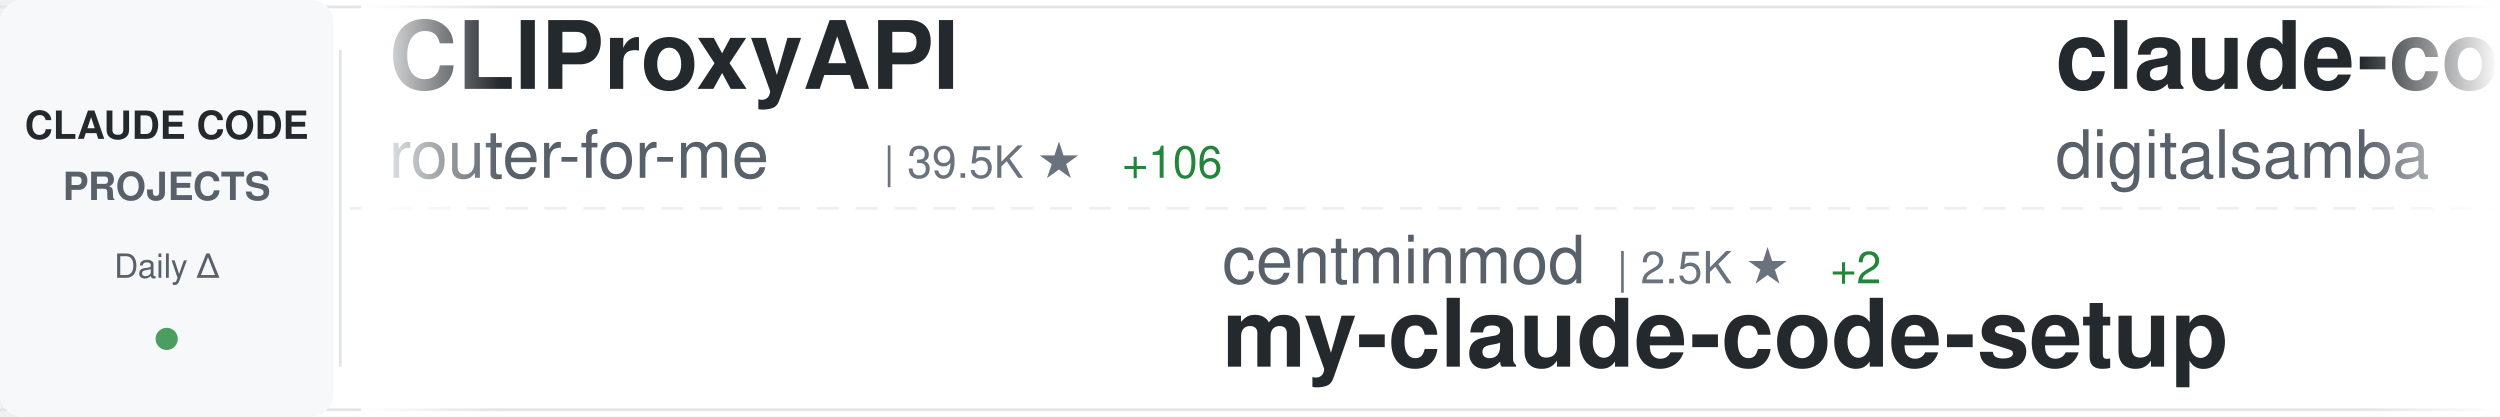
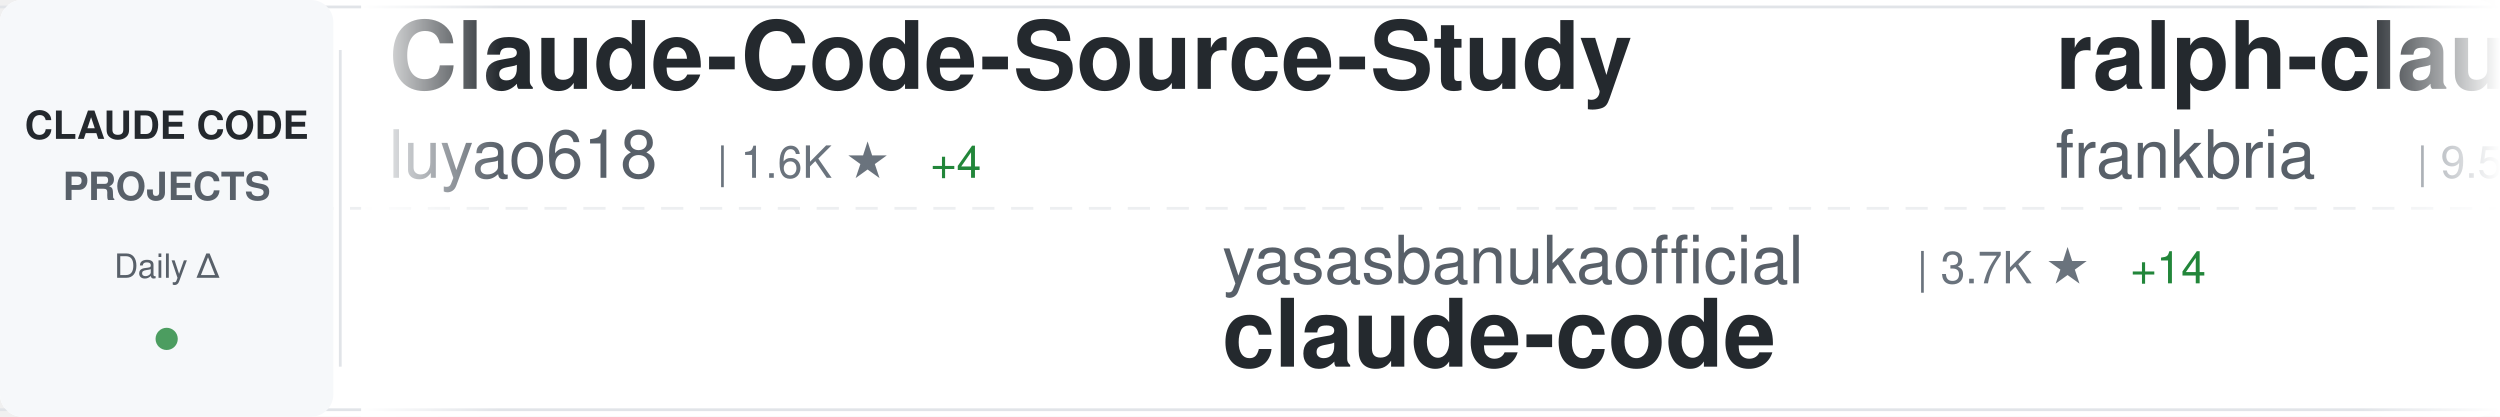
<svg xmlns="http://www.w3.org/2000/svg" width="900" height="150">
  <defs>
    <linearGradient id="awesomeLeftFade" x1="0%" y1="0%" x2="100%" y2="0%">
      <stop offset="0%" style="stop-color:#ffffff;stop-opacity:1" />
      <stop offset="100%" style="stop-color:#ffffff;stop-opacity:0" />
    </linearGradient>
    <linearGradient id="awesomeRightFade" x1="0%" y1="0%" x2="100%" y2="0%">
      <stop offset="0%" style="stop-color:#ffffff;stop-opacity:0" />
      <stop offset="100%" style="stop-color:#ffffff;stop-opacity:1" />
    </linearGradient>
  </defs>
  <rect width="900" height="150" fill="#ffffff" rx="8" />
  <rect x="0" y="2" width="900" height="1" fill="#e1e4e8" />
  <rect x="0" y="147" width="900" height="1" fill="#e1e4e8" />
  <line x1="0" y1="75" x2="900" y2="75" stroke="#e1e4e8" stroke-width="1" stroke-dasharray="8 6" opacity="0.6" />
  <rect x="0" y="0" width="120" height="150" fill="#f6f8fa" rx="8" />
  <text x="60" y="50" font-family="-apple-system, BlinkMacSystemFont, 'Segoe UI', Helvetica, Arial, sans-serif" font-size="14" font-weight="600" fill="#24292e" text-anchor="middle">CLAUDE CODE</text>
  <text x="60" y="72" font-family="-apple-system, BlinkMacSystemFont, 'Segoe UI', Helvetica, Arial, sans-serif" font-size="14" font-weight="600" fill="#586069" text-anchor="middle">PROJECTS</text>
  <text x="60" y="100" font-family="-apple-system, BlinkMacSystemFont, 'Segoe UI', Helvetica, Arial, sans-serif" font-size="12" font-weight="500" fill="#586069" text-anchor="middle">Daily Δ</text>
  <circle cx="60" cy="122" r="4" fill="#22863a" opacity="0.8" />
  <rect x="122" y="18" width="1" height="114" fill="#e1e4e8" />
  <clipPath id="awesomeTickerClip">
    <rect x="130" y="0" width="770" height="150" />
  </clipPath>
  <g clip-path="url(#awesomeTickerClip)">
    <g id="awesomeTickerItems">
      <animateTransform attributeName="transform" attributeType="XML" type="translate" from="0 0" to="-3000 0" dur="54s" repeatCount="indefinite" />
      <g transform="translate(0, 0)">
-         <text x="140" y="32" font-family="-apple-system, BlinkMacSystemFont, 'Segoe UI', Helvetica, Arial, sans-serif" font-size="34" font-weight="600" fill="#24292e">CLIProxyAPI</text>
-         <text x="140" y="64" font-family="-apple-system, BlinkMacSystemFont, 'Segoe UI', Helvetica, Arial, sans-serif" font-size="24" font-weight="400" fill="#586069">router-for-me</text>
-         <text x="318" y="64" font-family="-apple-system, BlinkMacSystemFont, 'Segoe UI', Helvetica, Arial, sans-serif" font-size="16" font-weight="500" fill="#6a737d">| 39.5K ★</text>
-         <text x="404" y="64" font-family="-apple-system, BlinkMacSystemFont, 'Segoe UI', Helvetica, Arial, sans-serif" font-size="16" font-weight="500" fill="#22863a"> +106</text>
+         <text x="140" y="32" font-family="-apple-system, BlinkMacSystemFont, 'Segoe UI', Helvetica, Arial, sans-serif" font-size="34" font-weight="600" fill="#24292e">Claude-Code-Source-Study</text>
+         <text x="140" y="64" font-family="-apple-system, BlinkMacSystemFont, 'Segoe UI', Helvetica, Arial, sans-serif" font-size="24" font-weight="400" fill="#586069">luyao618</text>
+         <text x="258" y="64" font-family="-apple-system, BlinkMacSystemFont, 'Segoe UI', Helvetica, Arial, sans-serif" font-size="16" font-weight="500" fill="#6a737d">| 1.6K ★</text>
+         <text x="335" y="64" font-family="-apple-system, BlinkMacSystemFont, 'Segoe UI', Helvetica, Arial, sans-serif" font-size="16" font-weight="500" fill="#22863a"> +4</text>
      </g>
      <g transform="translate(300, 0)">
-         <text x="140" y="102" font-family="-apple-system, BlinkMacSystemFont, 'Segoe UI', Helvetica, Arial, sans-serif" font-size="24" font-weight="400" fill="#586069">centminmod</text>
-         <text x="282" y="102" font-family="-apple-system, BlinkMacSystemFont, 'Segoe UI', Helvetica, Arial, sans-serif" font-size="16" font-weight="500" fill="#6a737d">| 2.5K ★</text>
-         <text x="359" y="102" font-family="-apple-system, BlinkMacSystemFont, 'Segoe UI', Helvetica, Arial, sans-serif" font-size="16" font-weight="500" fill="#22863a"> +2</text>
-         <text x="140" y="132" font-family="-apple-system, BlinkMacSystemFont, 'Segoe UI', Helvetica, Arial, sans-serif" font-size="34" font-weight="600" fill="#24292e">my-claude-code-setup</text>
+         <text x="140" y="102" font-family="-apple-system, BlinkMacSystemFont, 'Segoe UI', Helvetica, Arial, sans-serif" font-size="24" font-weight="400" fill="#586069">yasasbanukaofficial</text>
+         <text x="390" y="102" font-family="-apple-system, BlinkMacSystemFont, 'Segoe UI', Helvetica, Arial, sans-serif" font-size="16" font-weight="500" fill="#6a737d">| 3.7K ★</text>
+         <text x="467" y="102" font-family="-apple-system, BlinkMacSystemFont, 'Segoe UI', Helvetica, Arial, sans-serif" font-size="16" font-weight="500" fill="#22863a"> +14</text>
+         <text x="140" y="132" font-family="-apple-system, BlinkMacSystemFont, 'Segoe UI', Helvetica, Arial, sans-serif" font-size="34" font-weight="600" fill="#24292e">claude-code</text>
      </g>
      <g transform="translate(600, 0)">
-         <text x="140" y="32" font-family="-apple-system, BlinkMacSystemFont, 'Segoe UI', Helvetica, Arial, sans-serif" font-size="34" font-weight="600" fill="#24292e">claude-code-video-toolki...</text>
-         <text x="140" y="64" font-family="-apple-system, BlinkMacSystemFont, 'Segoe UI', Helvetica, Arial, sans-serif" font-size="24" font-weight="400" fill="#586069">digitalsamba</text>
-         <text x="306" y="64" font-family="-apple-system, BlinkMacSystemFont, 'Segoe UI', Helvetica, Arial, sans-serif" font-size="16" font-weight="500" fill="#6a737d">| 1.7K ★</text>
-         <text x="383" y="64" font-family="-apple-system, BlinkMacSystemFont, 'Segoe UI', Helvetica, Arial, sans-serif" font-size="16" font-weight="500" fill="#22863a"> +15</text>
+         <text x="140" y="32" font-family="-apple-system, BlinkMacSystemFont, 'Segoe UI', Helvetica, Arial, sans-serif" font-size="34" font-weight="600" fill="#24292e">ralph-claude-code</text>
+         <text x="140" y="64" font-family="-apple-system, BlinkMacSystemFont, 'Segoe UI', Helvetica, Arial, sans-serif" font-size="24" font-weight="400" fill="#586069">frankbria</text>
+         <text x="270" y="64" font-family="-apple-system, BlinkMacSystemFont, 'Segoe UI', Helvetica, Arial, sans-serif" font-size="16" font-weight="500" fill="#6a737d">| 9.5K ★</text>
+         <text x="347" y="64" font-family="-apple-system, BlinkMacSystemFont, 'Segoe UI', Helvetica, Arial, sans-serif" font-size="16" font-weight="500" fill="#22863a"> +5</text>
      </g>
      <g transform="translate(900, 0)">
-         <text x="140" y="102" font-family="-apple-system, BlinkMacSystemFont, 'Segoe UI', Helvetica, Arial, sans-serif" font-size="24" font-weight="400" fill="#586069">disler</text>
-         <text x="234" y="102" font-family="-apple-system, BlinkMacSystemFont, 'Segoe UI', Helvetica, Arial, sans-serif" font-size="16" font-weight="500" fill="#6a737d">| 1.5K ★</text>
-         <text x="311" y="102" font-family="-apple-system, BlinkMacSystemFont, 'Segoe UI', Helvetica, Arial, sans-serif" font-size="16" font-weight="500" fill="#22863a"> +4</text>
-         <text x="140" y="132" font-family="-apple-system, BlinkMacSystemFont, 'Segoe UI', Helvetica, Arial, sans-serif" font-size="34" font-weight="600" fill="#24292e">pi-vs-claude-code</text>
+         <text x="140" y="102" font-family="-apple-system, BlinkMacSystemFont, 'Segoe UI', Helvetica, Arial, sans-serif" font-size="24" font-weight="400" fill="#586069">rohitg00</text>
+         <text x="258" y="102" font-family="-apple-system, BlinkMacSystemFont, 'Segoe UI', Helvetica, Arial, sans-serif" font-size="16" font-weight="500" fill="#6a737d">| 2.3K ★</text>
+         <text x="335" y="102" font-family="-apple-system, BlinkMacSystemFont, 'Segoe UI', Helvetica, Arial, sans-serif" font-size="16" font-weight="500" fill="#22863a"> +11</text>
+         <text x="140" y="132" font-family="-apple-system, BlinkMacSystemFont, 'Segoe UI', Helvetica, Arial, sans-serif" font-size="34" font-weight="600" fill="#24292e">awesome-claude-code-tool...</text>
      </g>
      <g transform="translate(1200, 0)">
-         <text x="140" y="32" font-family="-apple-system, BlinkMacSystemFont, 'Segoe UI', Helvetica, Arial, sans-serif" font-size="34" font-weight="600" fill="#24292e">claude-code-spec-workflo...</text>
-         <text x="140" y="64" font-family="-apple-system, BlinkMacSystemFont, 'Segoe UI', Helvetica, Arial, sans-serif" font-size="24" font-weight="400" fill="#586069">Pimzino</text>
-         <text x="246" y="64" font-family="-apple-system, BlinkMacSystemFont, 'Segoe UI', Helvetica, Arial, sans-serif" font-size="16" font-weight="500" fill="#6a737d">| 3.8K ★</text>
-         <text x="323" y="64" font-family="-apple-system, BlinkMacSystemFont, 'Segoe UI', Helvetica, Arial, sans-serif" font-size="16" font-weight="500" fill="#22863a"> +1</text>
+         <text x="140" y="32" font-family="-apple-system, BlinkMacSystemFont, 'Segoe UI', Helvetica, Arial, sans-serif" font-size="34" font-weight="600" fill="#24292e">claude-code-sourcemap</text>
+         <text x="140" y="64" font-family="-apple-system, BlinkMacSystemFont, 'Segoe UI', Helvetica, Arial, sans-serif" font-size="24" font-weight="400" fill="#586069">ChinaSiro</text>
+         <text x="270" y="64" font-family="-apple-system, BlinkMacSystemFont, 'Segoe UI', Helvetica, Arial, sans-serif" font-size="16" font-weight="500" fill="#6a737d">| 9.5K ★</text>
+         <text x="347" y="64" font-family="-apple-system, BlinkMacSystemFont, 'Segoe UI', Helvetica, Arial, sans-serif" font-size="16" font-weight="500" fill="#22863a"> +5</text>
      </g>
      <g transform="translate(1500, 0)">
-         <text x="140" y="102" font-family="-apple-system, BlinkMacSystemFont, 'Segoe UI', Helvetica, Arial, sans-serif" font-size="24" font-weight="400" fill="#586069">anthropics</text>
-         <text x="282" y="102" font-family="-apple-system, BlinkMacSystemFont, 'Segoe UI', Helvetica, Arial, sans-serif" font-size="16" font-weight="500" fill="#6a737d">| 5.5K ★</text>
-         <text x="359" y="102" font-family="-apple-system, BlinkMacSystemFont, 'Segoe UI', Helvetica, Arial, sans-serif" font-size="16" font-weight="500" fill="#22863a"> +8</text>
-         <text x="140" y="132" font-family="-apple-system, BlinkMacSystemFont, 'Segoe UI', Helvetica, Arial, sans-serif" font-size="34" font-weight="600" fill="#24292e">claude-code-security-rev...</text>
+         <text x="140" y="102" font-family="-apple-system, BlinkMacSystemFont, 'Segoe UI', Helvetica, Arial, sans-serif" font-size="24" font-weight="400" fill="#586069">RichardAtCT</text>
+         <text x="294" y="102" font-family="-apple-system, BlinkMacSystemFont, 'Segoe UI', Helvetica, Arial, sans-serif" font-size="16" font-weight="500" fill="#6a737d">| 2.7K ★</text>
+         <text x="371" y="102" font-family="-apple-system, BlinkMacSystemFont, 'Segoe UI', Helvetica, Arial, sans-serif" font-size="16" font-weight="500" fill="#22863a"> +1</text>
+         <text x="140" y="132" font-family="-apple-system, BlinkMacSystemFont, 'Segoe UI', Helvetica, Arial, sans-serif" font-size="34" font-weight="600" fill="#24292e">claude-code-telegram</text>
      </g>
      <g transform="translate(1800, 0)">
-         <text x="140" y="32" font-family="-apple-system, BlinkMacSystemFont, 'Segoe UI', Helvetica, Arial, sans-serif" font-size="34" font-weight="600" fill="#24292e">claude-code-guide</text>
-         <text x="140" y="64" font-family="-apple-system, BlinkMacSystemFont, 'Segoe UI', Helvetica, Arial, sans-serif" font-size="24" font-weight="400" fill="#586069">Cranot</text>
-         <text x="234" y="64" font-family="-apple-system, BlinkMacSystemFont, 'Segoe UI', Helvetica, Arial, sans-serif" font-size="16" font-weight="500" fill="#6a737d">| 2.8K ★</text>
-         <text x="311" y="64" font-family="-apple-system, BlinkMacSystemFont, 'Segoe UI', Helvetica, Arial, sans-serif" font-size="16" font-weight="500" fill="#22863a"> +1</text>
+         <text x="140" y="32" font-family="-apple-system, BlinkMacSystemFont, 'Segoe UI', Helvetica, Arial, sans-serif" font-size="34" font-weight="600" fill="#24292e">claude-code-book</text>
+         <text x="140" y="64" font-family="-apple-system, BlinkMacSystemFont, 'Segoe UI', Helvetica, Arial, sans-serif" font-size="24" font-weight="400" fill="#586069">lintsinghua</text>
+         <text x="294" y="64" font-family="-apple-system, BlinkMacSystemFont, 'Segoe UI', Helvetica, Arial, sans-serif" font-size="16" font-weight="500" fill="#6a737d">| 3.9K ★</text>
+         <text x="371" y="64" font-family="-apple-system, BlinkMacSystemFont, 'Segoe UI', Helvetica, Arial, sans-serif" font-size="16" font-weight="500" fill="#22863a"> +16</text>
      </g>
      <g transform="translate(2100, 0)">
-         <text x="140" y="102" font-family="-apple-system, BlinkMacSystemFont, 'Segoe UI', Helvetica, Arial, sans-serif" font-size="24" font-weight="400" fill="#586069">Onewon</text>
-         <text x="234" y="102" font-family="-apple-system, BlinkMacSystemFont, 'Segoe UI', Helvetica, Arial, sans-serif" font-size="16" font-weight="500" fill="#6a737d">| 184 ★</text>
-         <text x="302" y="102" font-family="-apple-system, BlinkMacSystemFont, 'Segoe UI', Helvetica, Arial, sans-serif" font-size="16" font-weight="500" fill="#22863a"> +1</text>
-         <text x="140" y="132" font-family="-apple-system, BlinkMacSystemFont, 'Segoe UI', Helvetica, Arial, sans-serif" font-size="34" font-weight="600" fill="#24292e">claude-code</text>
+         <text x="140" y="102" font-family="-apple-system, BlinkMacSystemFont, 'Segoe UI', Helvetica, Arial, sans-serif" font-size="24" font-weight="400" fill="#586069">diet103</text>
+         <text x="246" y="102" font-family="-apple-system, BlinkMacSystemFont, 'Segoe UI', Helvetica, Arial, sans-serif" font-size="16" font-weight="500" fill="#6a737d">| 9.7K ★</text>
+         <text x="323" y="102" font-family="-apple-system, BlinkMacSystemFont, 'Segoe UI', Helvetica, Arial, sans-serif" font-size="16" font-weight="500" fill="#22863a"> +1</text>
+         <text x="140" y="132" font-family="-apple-system, BlinkMacSystemFont, 'Segoe UI', Helvetica, Arial, sans-serif" font-size="34" font-weight="600" fill="#24292e">claude-code-infrastructu...</text>
      </g>
      <g transform="translate(2400, 0)">
        <text x="140" y="32" font-family="-apple-system, BlinkMacSystemFont, 'Segoe UI', Helvetica, Arial, sans-serif" font-size="34" font-weight="600" fill="#24292e">claude-code-source</text>
-         <text x="140" y="64" font-family="-apple-system, BlinkMacSystemFont, 'Segoe UI', Helvetica, Arial, sans-serif" font-size="24" font-weight="400" fill="#586069">JrCx7scC</text>
-         <text x="258" y="64" font-family="-apple-system, BlinkMacSystemFont, 'Segoe UI', Helvetica, Arial, sans-serif" font-size="16" font-weight="500" fill="#6a737d">| 371 ★</text>
+         <text x="140" y="64" font-family="-apple-system, BlinkMacSystemFont, 'Segoe UI', Helvetica, Arial, sans-serif" font-size="24" font-weight="400" fill="#586069">AprilNEA</text>
+         <text x="258" y="64" font-family="-apple-system, BlinkMacSystemFont, 'Segoe UI', Helvetica, Arial, sans-serif" font-size="16" font-weight="500" fill="#6a737d">| 388 ★</text>
+         <text x="326" y="64" font-family="-apple-system, BlinkMacSystemFont, 'Segoe UI', Helvetica, Arial, sans-serif" font-size="16" font-weight="500" fill="#22863a"> +1</text>
      </g>
      <g transform="translate(2700, 0)">
-         <text x="140" y="102" font-family="-apple-system, BlinkMacSystemFont, 'Segoe UI', Helvetica, Arial, sans-serif" font-size="24" font-weight="400" fill="#586069">ghuntley</text>
-         <text x="258" y="102" font-family="-apple-system, BlinkMacSystemFont, 'Segoe UI', Helvetica, Arial, sans-serif" font-size="16" font-weight="500" fill="#6a737d">| 986 ★</text>
-         <text x="140" y="132" font-family="-apple-system, BlinkMacSystemFont, 'Segoe UI', Helvetica, Arial, sans-serif" font-size="34" font-weight="600" fill="#24292e">claude-code-source-code-...</text>
+         <text x="140" y="102" font-family="-apple-system, BlinkMacSystemFont, 'Segoe UI', Helvetica, Arial, sans-serif" font-size="24" font-weight="400" fill="#586069">lorryjovens-hub</text>
+         <text x="342" y="102" font-family="-apple-system, BlinkMacSystemFont, 'Segoe UI', Helvetica, Arial, sans-serif" font-size="16" font-weight="500" fill="#6a737d">| 1.7K ★</text>
+         <text x="140" y="132" font-family="-apple-system, BlinkMacSystemFont, 'Segoe UI', Helvetica, Arial, sans-serif" font-size="34" font-weight="600" fill="#24292e">claude-code-rust</text>
      </g>
      <g transform="translate(3000, 0)">
-         <text x="140" y="32" font-family="-apple-system, BlinkMacSystemFont, 'Segoe UI', Helvetica, Arial, sans-serif" font-size="34" font-weight="600" fill="#24292e">CLIProxyAPI</text>
-         <text x="140" y="64" font-family="-apple-system, BlinkMacSystemFont, 'Segoe UI', Helvetica, Arial, sans-serif" font-size="24" font-weight="400" fill="#586069">router-for-me</text>
-         <text x="318" y="64" font-family="-apple-system, BlinkMacSystemFont, 'Segoe UI', Helvetica, Arial, sans-serif" font-size="16" font-weight="500" fill="#6a737d">| 39.5K ★</text>
-         <text x="404" y="64" font-family="-apple-system, BlinkMacSystemFont, 'Segoe UI', Helvetica, Arial, sans-serif" font-size="16" font-weight="500" fill="#22863a"> +106</text>
+         <text x="140" y="32" font-family="-apple-system, BlinkMacSystemFont, 'Segoe UI', Helvetica, Arial, sans-serif" font-size="34" font-weight="600" fill="#24292e">Claude-Code-Source-Study</text>
+         <text x="140" y="64" font-family="-apple-system, BlinkMacSystemFont, 'Segoe UI', Helvetica, Arial, sans-serif" font-size="24" font-weight="400" fill="#586069">luyao618</text>
+         <text x="258" y="64" font-family="-apple-system, BlinkMacSystemFont, 'Segoe UI', Helvetica, Arial, sans-serif" font-size="16" font-weight="500" fill="#6a737d">| 1.6K ★</text>
+         <text x="335" y="64" font-family="-apple-system, BlinkMacSystemFont, 'Segoe UI', Helvetica, Arial, sans-serif" font-size="16" font-weight="500" fill="#22863a"> +4</text>
      </g>
      <g transform="translate(3300, 0)">
-         <text x="140" y="102" font-family="-apple-system, BlinkMacSystemFont, 'Segoe UI', Helvetica, Arial, sans-serif" font-size="24" font-weight="400" fill="#586069">centminmod</text>
-         <text x="282" y="102" font-family="-apple-system, BlinkMacSystemFont, 'Segoe UI', Helvetica, Arial, sans-serif" font-size="16" font-weight="500" fill="#6a737d">| 2.5K ★</text>
-         <text x="359" y="102" font-family="-apple-system, BlinkMacSystemFont, 'Segoe UI', Helvetica, Arial, sans-serif" font-size="16" font-weight="500" fill="#22863a"> +2</text>
-         <text x="140" y="132" font-family="-apple-system, BlinkMacSystemFont, 'Segoe UI', Helvetica, Arial, sans-serif" font-size="34" font-weight="600" fill="#24292e">my-claude-code-setup</text>
+         <text x="140" y="102" font-family="-apple-system, BlinkMacSystemFont, 'Segoe UI', Helvetica, Arial, sans-serif" font-size="24" font-weight="400" fill="#586069">yasasbanukaofficial</text>
+         <text x="390" y="102" font-family="-apple-system, BlinkMacSystemFont, 'Segoe UI', Helvetica, Arial, sans-serif" font-size="16" font-weight="500" fill="#6a737d">| 3.7K ★</text>
+         <text x="467" y="102" font-family="-apple-system, BlinkMacSystemFont, 'Segoe UI', Helvetica, Arial, sans-serif" font-size="16" font-weight="500" fill="#22863a"> +14</text>
+         <text x="140" y="132" font-family="-apple-system, BlinkMacSystemFont, 'Segoe UI', Helvetica, Arial, sans-serif" font-size="34" font-weight="600" fill="#24292e">claude-code</text>
      </g>
      <g transform="translate(3600, 0)">
-         <text x="140" y="32" font-family="-apple-system, BlinkMacSystemFont, 'Segoe UI', Helvetica, Arial, sans-serif" font-size="34" font-weight="600" fill="#24292e">claude-code-video-toolki...</text>
-         <text x="140" y="64" font-family="-apple-system, BlinkMacSystemFont, 'Segoe UI', Helvetica, Arial, sans-serif" font-size="24" font-weight="400" fill="#586069">digitalsamba</text>
-         <text x="306" y="64" font-family="-apple-system, BlinkMacSystemFont, 'Segoe UI', Helvetica, Arial, sans-serif" font-size="16" font-weight="500" fill="#6a737d">| 1.7K ★</text>
-         <text x="383" y="64" font-family="-apple-system, BlinkMacSystemFont, 'Segoe UI', Helvetica, Arial, sans-serif" font-size="16" font-weight="500" fill="#22863a"> +15</text>
+         <text x="140" y="32" font-family="-apple-system, BlinkMacSystemFont, 'Segoe UI', Helvetica, Arial, sans-serif" font-size="34" font-weight="600" fill="#24292e">ralph-claude-code</text>
+         <text x="140" y="64" font-family="-apple-system, BlinkMacSystemFont, 'Segoe UI', Helvetica, Arial, sans-serif" font-size="24" font-weight="400" fill="#586069">frankbria</text>
+         <text x="270" y="64" font-family="-apple-system, BlinkMacSystemFont, 'Segoe UI', Helvetica, Arial, sans-serif" font-size="16" font-weight="500" fill="#6a737d">| 9.5K ★</text>
+         <text x="347" y="64" font-family="-apple-system, BlinkMacSystemFont, 'Segoe UI', Helvetica, Arial, sans-serif" font-size="16" font-weight="500" fill="#22863a"> +5</text>
      </g>
      <g transform="translate(3900, 0)">
-         <text x="140" y="102" font-family="-apple-system, BlinkMacSystemFont, 'Segoe UI', Helvetica, Arial, sans-serif" font-size="24" font-weight="400" fill="#586069">disler</text>
-         <text x="234" y="102" font-family="-apple-system, BlinkMacSystemFont, 'Segoe UI', Helvetica, Arial, sans-serif" font-size="16" font-weight="500" fill="#6a737d">| 1.5K ★</text>
-         <text x="311" y="102" font-family="-apple-system, BlinkMacSystemFont, 'Segoe UI', Helvetica, Arial, sans-serif" font-size="16" font-weight="500" fill="#22863a"> +4</text>
-         <text x="140" y="132" font-family="-apple-system, BlinkMacSystemFont, 'Segoe UI', Helvetica, Arial, sans-serif" font-size="34" font-weight="600" fill="#24292e">pi-vs-claude-code</text>
+         <text x="140" y="102" font-family="-apple-system, BlinkMacSystemFont, 'Segoe UI', Helvetica, Arial, sans-serif" font-size="24" font-weight="400" fill="#586069">rohitg00</text>
+         <text x="258" y="102" font-family="-apple-system, BlinkMacSystemFont, 'Segoe UI', Helvetica, Arial, sans-serif" font-size="16" font-weight="500" fill="#6a737d">| 2.3K ★</text>
+         <text x="335" y="102" font-family="-apple-system, BlinkMacSystemFont, 'Segoe UI', Helvetica, Arial, sans-serif" font-size="16" font-weight="500" fill="#22863a"> +11</text>
+         <text x="140" y="132" font-family="-apple-system, BlinkMacSystemFont, 'Segoe UI', Helvetica, Arial, sans-serif" font-size="34" font-weight="600" fill="#24292e">awesome-claude-code-tool...</text>
      </g>
    </g>
  </g>
  <rect x="130" y="0" width="50" height="150" fill="url(#awesomeLeftFade)" />
  <rect x="850" y="0" width="50" height="150" fill="url(#awesomeRightFade)" />
</svg>
